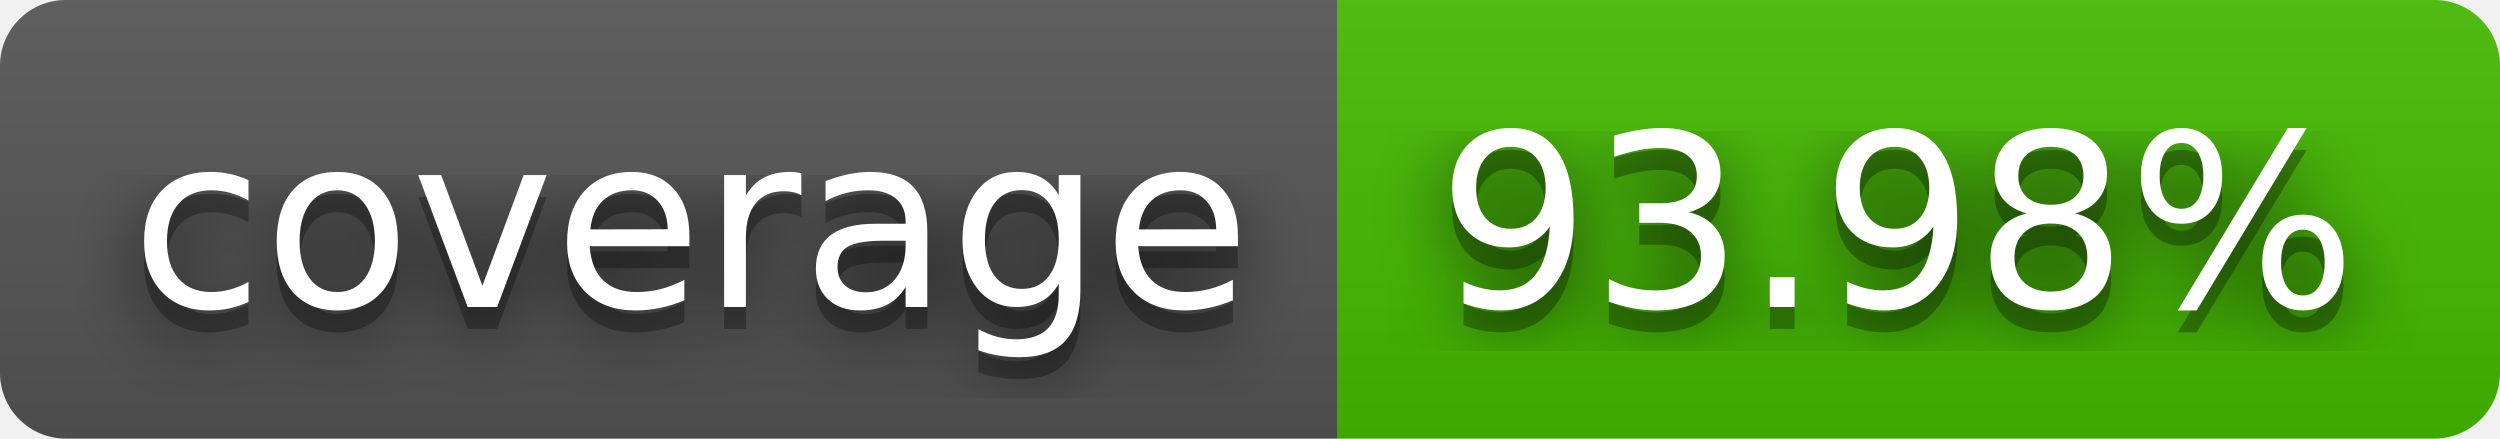
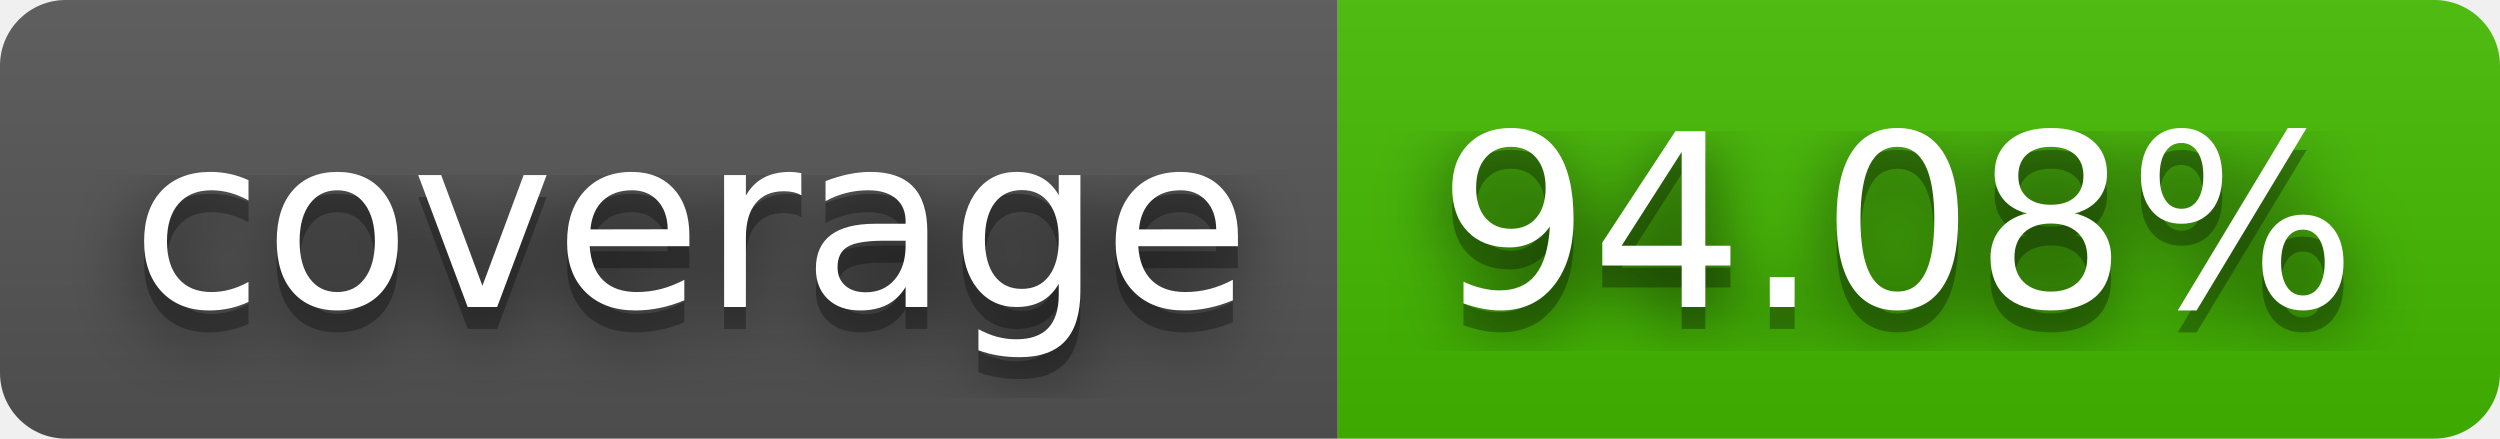
- <svg xmlns="http://www.w3.org/2000/svg" width="114" height="20" role="img" aria-label="coverage: 93.98%">
+ <svg xmlns="http://www.w3.org/2000/svg" width="114" height="20" role="img" aria-label="coverage: 94.08%">
  <filter id="blur">
    <feGaussianBlur stdDeviation="16" />
  </filter>
  <linearGradient id="s" x2="0" y2="100%">
    <stop offset="0" stop-color="#bbb" stop-opacity=".1" />
    <stop offset="1" stop-opacity=".1" />
  </linearGradient>
  <clipPath id="r">
    <rect width="114" height="20" rx="3" />
  </clipPath>
  <g clip-path="url(#r)">
    <rect width="61" height="20" fill="#555" />
    <rect x="61" width="53" height="20" fill="#4b0" />
    <rect width="114" height="20" fill="url(#s)" />
  </g>
  <g fill="#fff" text-anchor="middle" font-family="Verdana,Geneva,DejaVu Sans,sans-serif" text-rendering="geometricPrecision" font-size="110">
    <g transform="scale(.1)">
      <g aria-hidden="true" fill="#010101">
        <text x="315" y="150" fill-opacity=".8" filter="url(#blur)" textLength="510">coverage</text>
        <text x="315" y="150" fill-opacity=".3" textLength="510">coverage</text>
      </g>
      <text x="315" y="140" textLength="510">coverage</text>
    </g>
    <g transform="scale(.1)">
      <g aria-hidden="true" fill="#010101">
-         <text x="865" y="150" fill-opacity=".8" filter="url(#blur)" textLength="430">93.98%</text>
-         <text x="865" y="150" fill-opacity=".3" textLength="430">93.98%</text>
+         <text x="865" y="150" fill-opacity=".8" filter="url(#blur)" textLength="430">94.08%</text>
+         <text x="865" y="150" fill-opacity=".3" textLength="430">94.08%</text>
      </g>
-       <text x="865" y="140" textLength="430">93.98%</text>
+       <text x="865" y="140" textLength="430">94.08%</text>
    </g>
  </g>
</svg>
